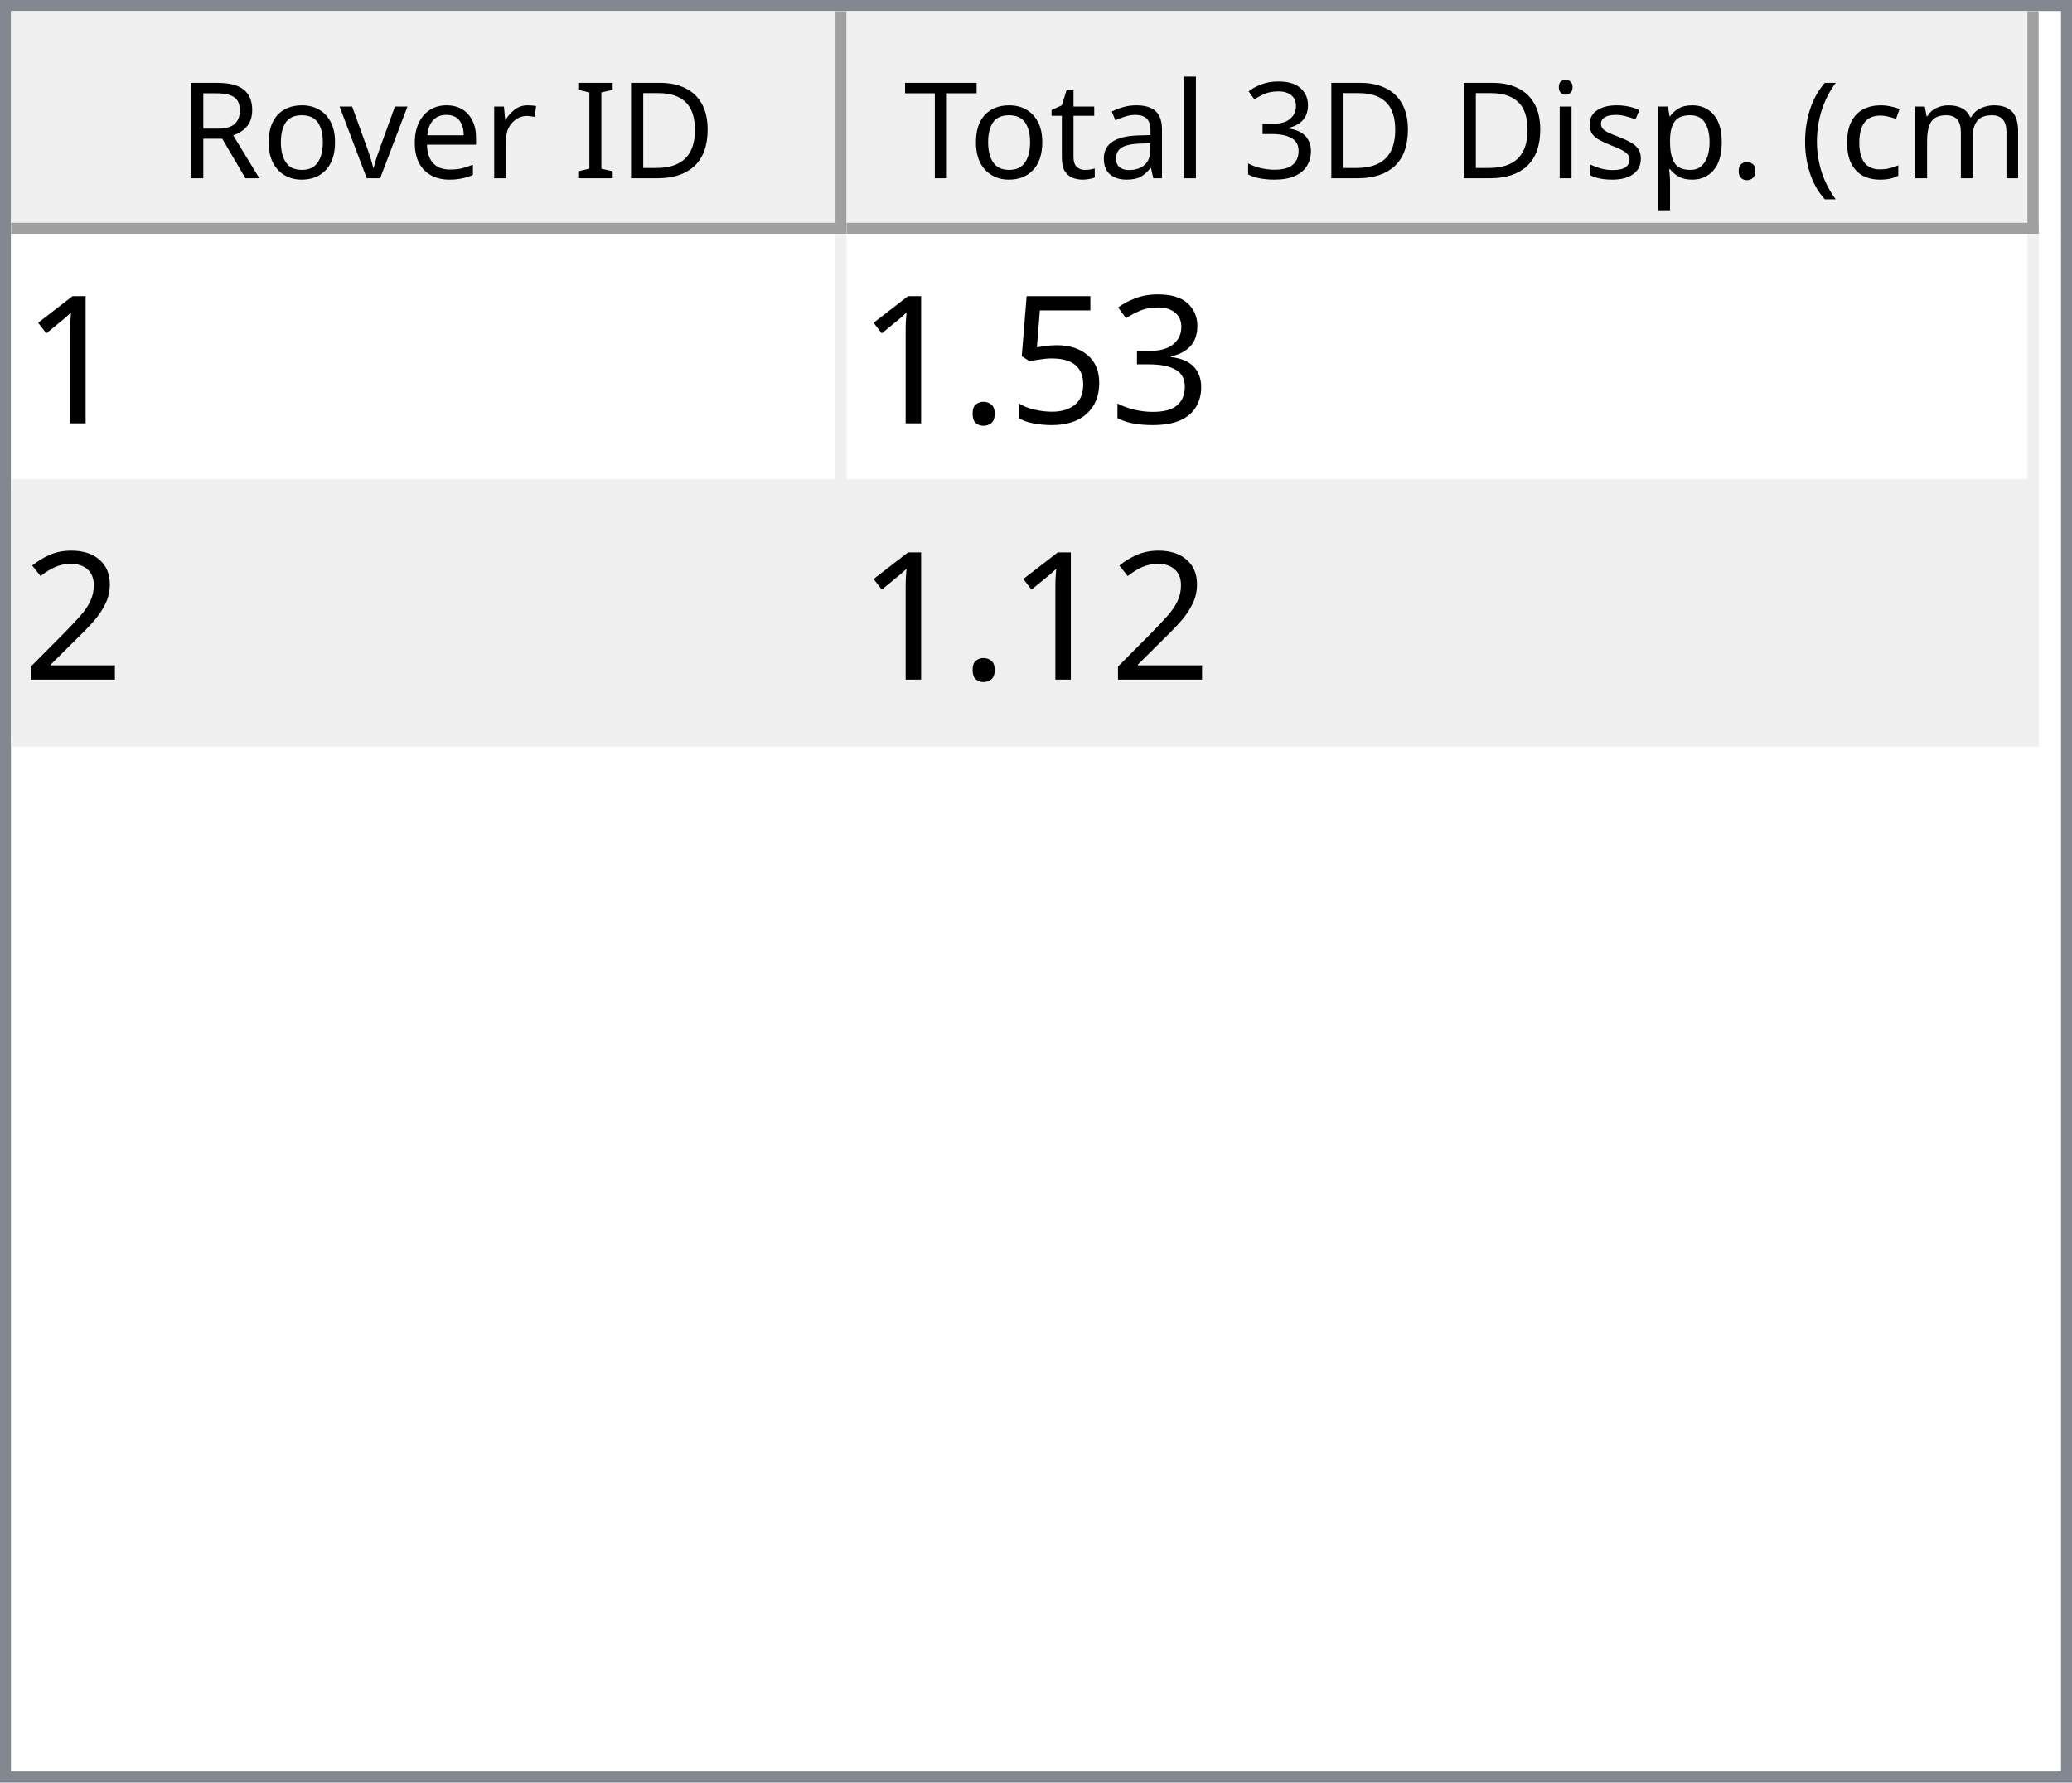
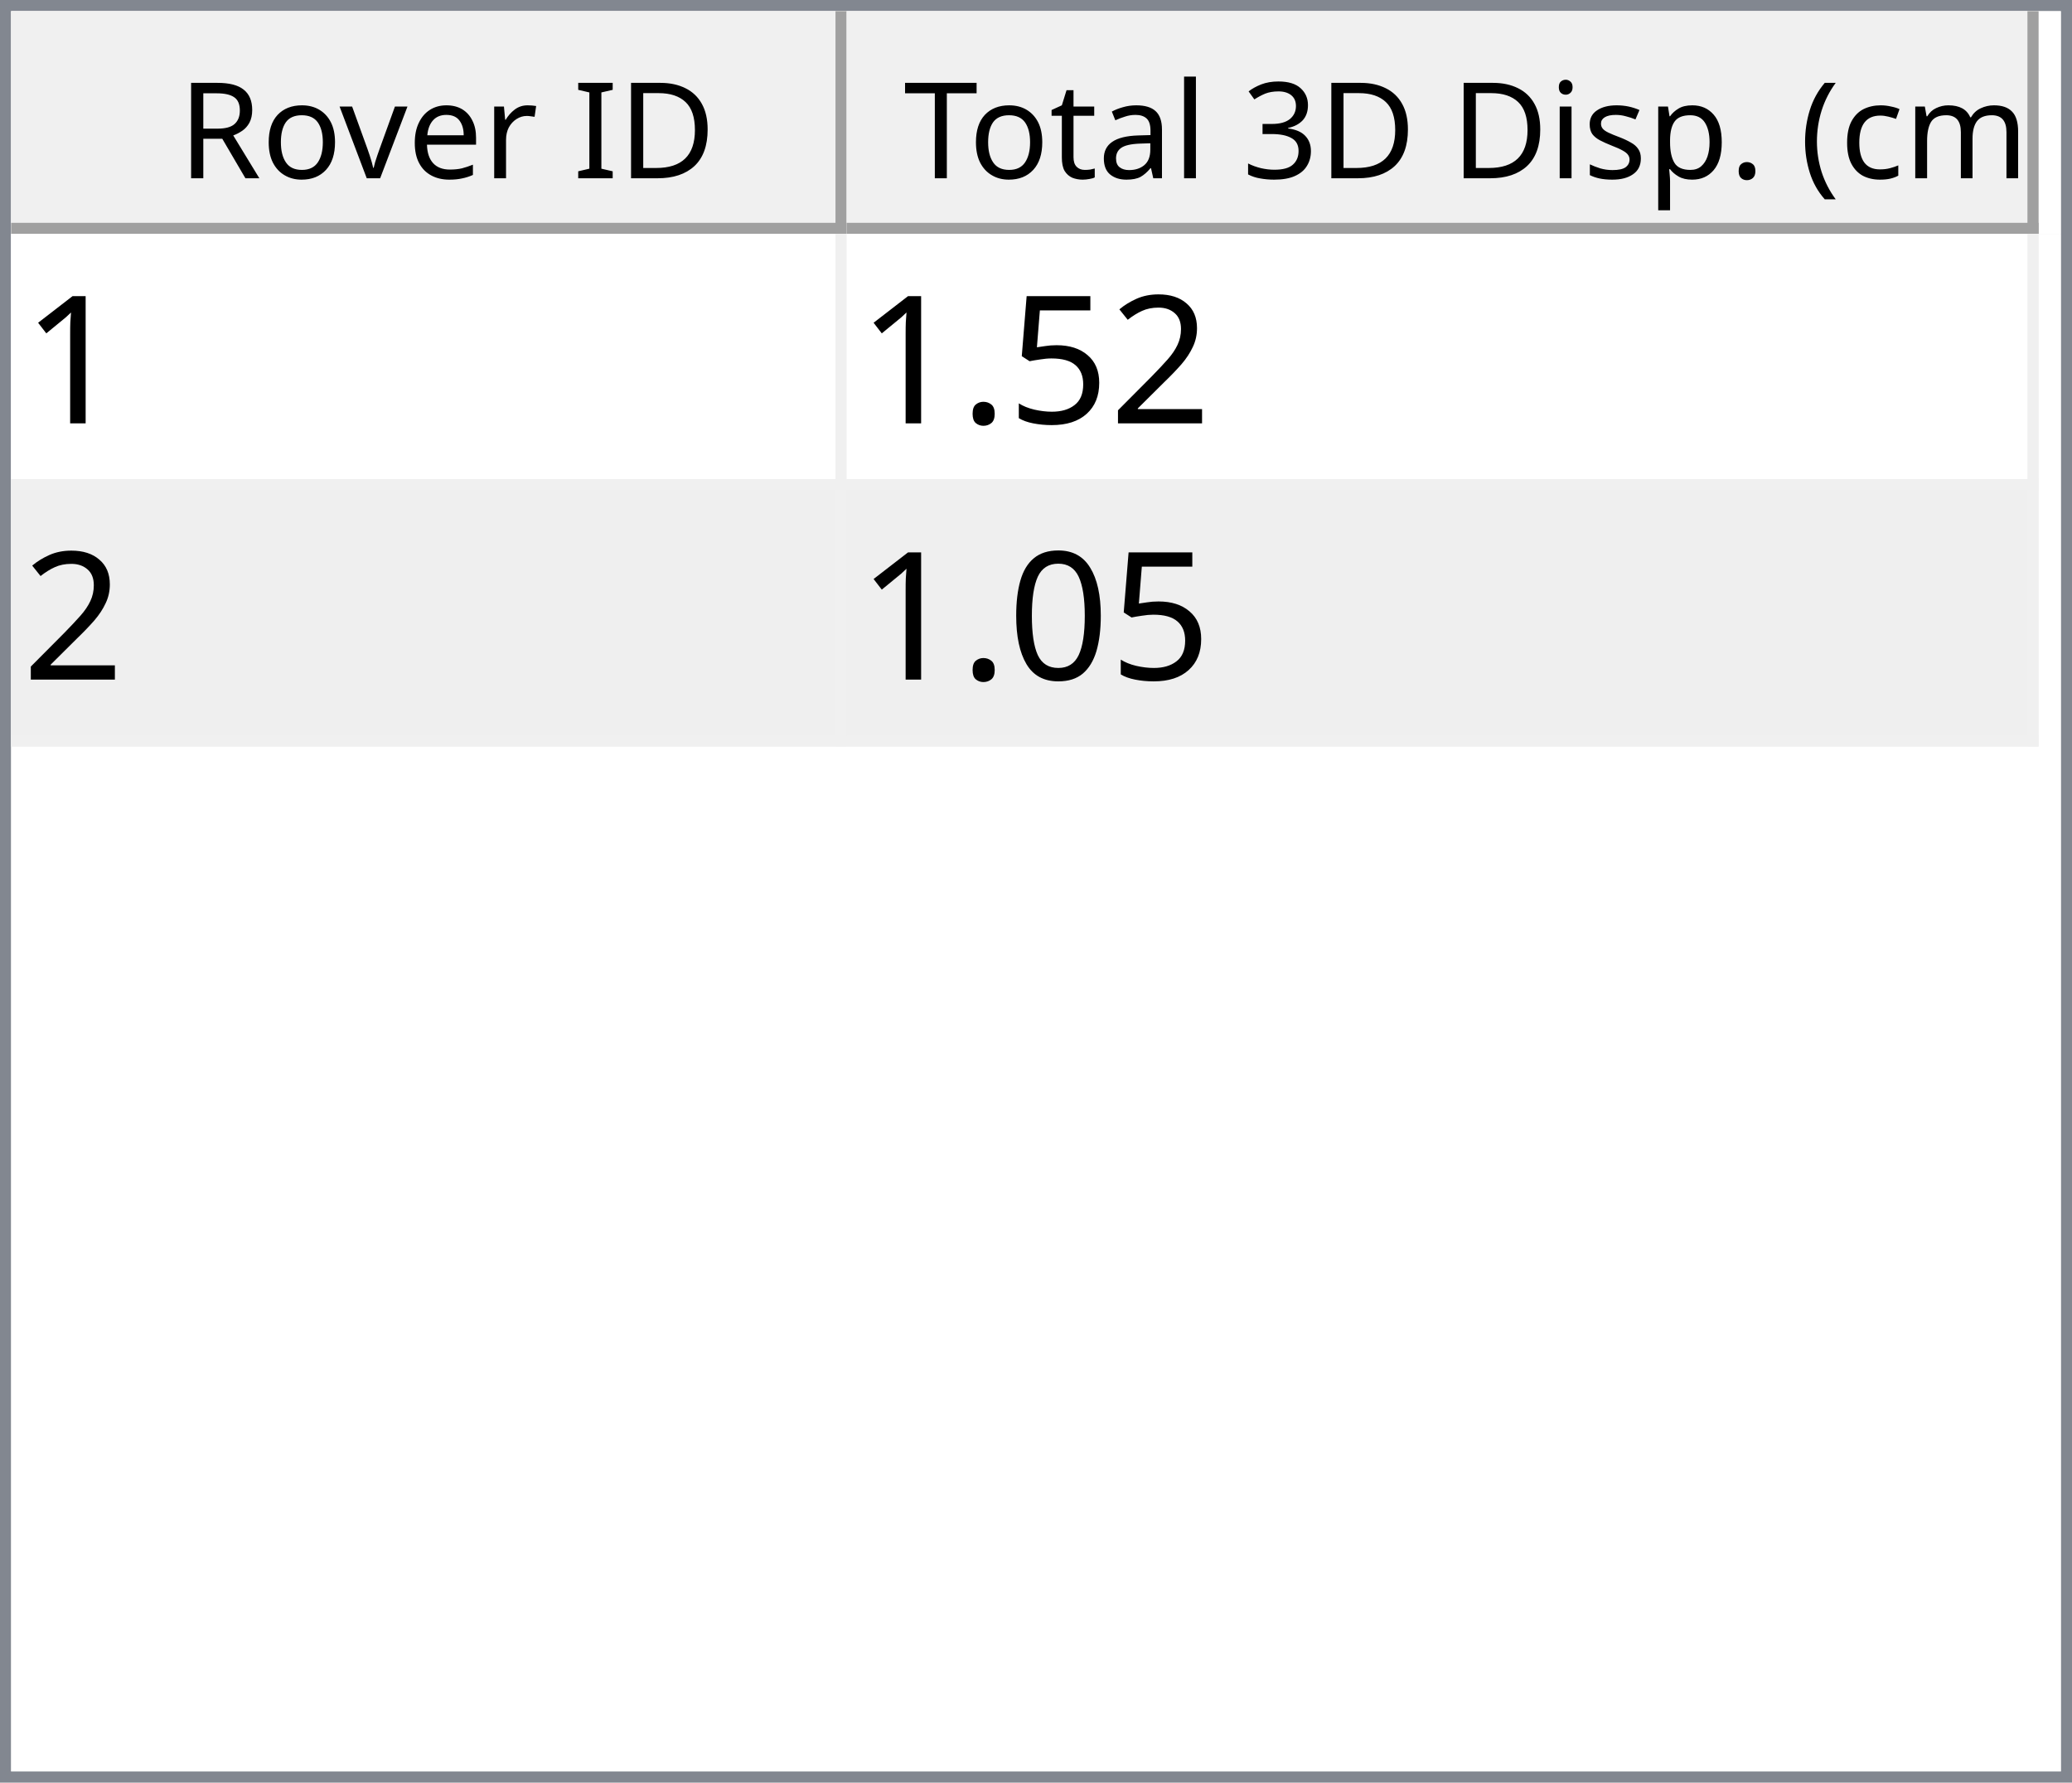
<svg xmlns="http://www.w3.org/2000/svg" style="fill-opacity:1; color-rendering:auto; color-interpolation:auto; text-rendering:auto; stroke:black; stroke-linecap:square; stroke-miterlimit:10; shape-rendering:auto; stroke-opacity:1; fill:black; stroke-dasharray:none; font-weight:normal; stroke-width:1; font-family:'Dialog'; font-style:normal; stroke-linejoin:miter; font-size:12px; stroke-dashoffset:0; image-rendering:auto;" width="186" height="160">
  <defs id="genericDefs" />
  <g>
    <defs id="defs1">
      <clipPath clipPathUnits="userSpaceOnUse" id="clipPath1">
        <path d="M0 0 L186 0 L186 160 L0 160 L0 0 Z" />
      </clipPath>
      <clipPath clipPathUnits="userSpaceOnUse" id="clipPath2">
        <path d="M0 0 L0 160 L186 160 L186 0 Z" />
      </clipPath>
      <clipPath clipPathUnits="userSpaceOnUse" id="clipPath3">
        <path d="M0 0 L0 20 L184 20 L184 0 Z" />
      </clipPath>
      <clipPath clipPathUnits="userSpaceOnUse" id="clipPath4">
        <path d="M0 0 L0 20 L75 20 L75 0 Z" />
      </clipPath>
      <clipPath clipPathUnits="userSpaceOnUse" id="clipPath5">
        <path d="M1 1 L1 19 L74 19 L74 1 Z" />
      </clipPath>
      <clipPath clipPathUnits="userSpaceOnUse" id="clipPath6">
        <path d="M0 0 L0 18 L73 18 L73 0 Z" />
      </clipPath>
      <clipPath clipPathUnits="userSpaceOnUse" id="clipPath7">
        <path d="M-0.5 -0.5 L-0.5 19.5 L74.5 19.5 L74.5 -0.5 Z" />
      </clipPath>
      <clipPath clipPathUnits="userSpaceOnUse" id="clipPath8">
        <path d="M0 0 L0 20 L107 20 L107 0 Z" />
      </clipPath>
      <clipPath clipPathUnits="userSpaceOnUse" id="clipPath9">
        <path d="M1 1 L1 19 L106 19 L106 1 Z" />
      </clipPath>
      <clipPath clipPathUnits="userSpaceOnUse" id="clipPath10">
        <path d="M0 0 L0 18 L105 18 L105 0 Z" />
      </clipPath>
      <clipPath clipPathUnits="userSpaceOnUse" id="clipPath11">
        <path d="M-0.5 -0.5 L-0.5 19.5 L106.5 19.5 L106.5 -0.5 Z" />
      </clipPath>
      <clipPath clipPathUnits="userSpaceOnUse" id="clipPath12">
        <path d="M0 0 L0 138 L184 138 L184 0 Z" />
      </clipPath>
      <clipPath clipPathUnits="userSpaceOnUse" id="clipPath13">
        <path d="M0 0 L0 46 L182 46 L182 0 Z" />
      </clipPath>
      <clipPath clipPathUnits="userSpaceOnUse" id="clipPath14">
        <path d="M-0.5 -0.5 L-0.5 45.5 L181.5 45.5 L181.5 -0.5 Z" />
      </clipPath>
      <clipPath clipPathUnits="userSpaceOnUse" id="clipPath15">
        <path d="M0 0 L0 22 L74 22 L74 0 Z" />
      </clipPath>
      <clipPath clipPathUnits="userSpaceOnUse" id="clipPath16">
        <path d="M0 0 L0 22 L106 22 L106 0 Z" />
      </clipPath>
      <font horiz-adv-x="64.551" id="font1">
        <font-face ascent="107.91" descent="25.098" units-per-em="100" style="font-style:normal; font-family:Segoe UI; font-weight:normal;" />
        <missing-glyph horiz-adv-x="64.551" d="M8.109 0 L8.109 68.266 L56.453 68.266 L56.453 0 L8.109 0 ZM15.328 7.234 L49.219 7.234 L49.219 61.031 L15.328 61.031 L15.328 7.234 Z" />
        <glyph unicode="D" horiz-adv-x="70.117" d="M9.188 0 L9.188 70.016 L28.516 70.016 Q65.531 70.016 65.531 35.891 Q65.531 19.672 55.25 9.836 Q44.969 0 27.734 0 L9.188 0 ZM17.391 62.594 L17.391 7.422 L27.828 7.422 Q41.609 7.422 49.273 14.797 Q56.938 22.172 56.938 35.688 Q56.938 62.594 28.328 62.594 L17.391 62.594 Z" />
        <glyph unicode="I" horiz-adv-x="26.611" d="M17.391 0 L9.188 0 L9.188 70.016 L17.391 70.016 L17.391 0 Z" />
        <glyph unicode=" " horiz-adv-x="27.393" d="" />
        <glyph unicode="r" horiz-adv-x="34.766" d="M34.188 41.891 Q32.078 43.5 28.125 43.5 Q23 43.5 19.555 38.672 Q16.109 33.844 16.109 25.484 L16.109 0 L8.109 0 L8.109 50 L16.109 50 L16.109 39.703 L16.312 39.703 Q18.016 44.969 21.531 47.922 Q25.047 50.875 29.391 50.875 Q32.516 50.875 34.188 50.203 L34.188 41.891 Z" />
        <glyph unicode="e" horiz-adv-x="52.295" d="M48.297 23 L12.984 23 Q13.188 14.656 17.484 10.109 Q21.781 5.562 29.297 5.562 Q37.75 5.562 44.828 11.141 L44.828 3.609 Q38.234 -1.172 27.391 -1.172 Q16.797 -1.172 10.742 5.641 Q4.688 12.453 4.688 24.812 Q4.688 36.469 11.305 43.82 Q17.922 51.172 27.734 51.172 Q37.547 51.172 42.922 44.828 Q48.297 38.484 48.297 27.203 L48.297 23 ZM40.094 29.781 Q40.047 36.719 36.75 40.578 Q33.453 44.438 27.594 44.438 Q21.922 44.438 17.969 40.383 Q14.016 36.328 13.094 29.781 L40.094 29.781 Z" />
        <glyph unicode="v" horiz-adv-x="47.9" d="M47.406 50 L27.484 0 L19.625 0 L0.688 50 L9.469 50 L22.172 13.672 Q23.578 9.672 23.922 6.688 L24.125 6.688 Q24.609 10.453 25.688 13.484 L38.969 50 L47.406 50 Z" />
        <glyph unicode="o" horiz-adv-x="58.594" d="M29 -1.172 Q17.922 -1.172 11.305 5.836 Q4.688 12.844 4.688 24.422 Q4.688 37.016 11.57 44.094 Q18.453 51.172 30.172 51.172 Q41.359 51.172 47.633 44.289 Q53.906 37.406 53.906 25.203 Q53.906 13.234 47.141 6.031 Q40.375 -1.172 29 -1.172 ZM29.594 44.438 Q21.875 44.438 17.383 39.188 Q12.891 33.938 12.891 24.703 Q12.891 15.828 17.43 10.695 Q21.969 5.562 29.594 5.562 Q37.359 5.562 41.531 10.594 Q45.703 15.625 45.703 24.906 Q45.703 34.281 41.531 39.359 Q37.359 44.438 29.594 44.438 Z" />
        <glyph unicode="R" horiz-adv-x="59.814" d="M59.375 0 L49.609 0 L37.891 19.625 Q36.281 22.359 34.766 24.289 Q33.25 26.219 31.664 27.438 Q30.078 28.656 28.25 29.219 Q26.422 29.781 24.125 29.781 L17.391 29.781 L17.391 0 L9.188 0 L9.188 70.016 L30.078 70.016 Q34.672 70.016 38.555 68.867 Q42.438 67.719 45.289 65.375 Q48.141 63.031 49.758 59.547 Q51.375 56.062 51.375 51.375 Q51.375 47.703 50.273 44.656 Q49.172 41.609 47.148 39.211 Q45.125 36.812 42.266 35.133 Q39.406 33.453 35.844 32.516 L35.844 32.328 Q37.594 31.547 38.891 30.547 Q40.188 29.547 41.359 28.18 Q42.531 26.812 43.68 25.078 Q44.828 23.344 46.234 21.047 L59.375 0 ZM17.391 62.594 L17.391 37.203 L28.516 37.203 Q31.594 37.203 34.203 38.133 Q36.812 39.062 38.719 40.797 Q40.625 42.531 41.703 45.047 Q42.781 47.562 42.781 50.688 Q42.781 56.297 39.141 59.445 Q35.5 62.594 28.609 62.594 L17.391 62.594 Z" />
        <glyph unicode=")" horiz-adv-x="30.176" d="M8.297 -15.922 L1.172 -15.922 Q16.406 2.344 16.406 26.812 Q16.406 51.469 1.078 70.016 L8.297 70.016 Q23.531 52.156 23.531 26.703 Q23.531 1.375 8.297 -15.922 Z" />
        <glyph unicode="m" horiz-adv-x="86.133" d="M79.109 0 L71.094 0 L71.094 28.719 Q71.094 37.016 68.531 40.727 Q65.969 44.438 59.906 44.438 Q54.781 44.438 51.195 39.75 Q47.609 35.062 47.609 28.516 L47.609 0 L39.594 0 L39.594 29.688 Q39.594 44.438 28.219 44.438 Q22.953 44.438 19.531 40.016 Q16.109 35.594 16.109 28.516 L16.109 0 L8.109 0 L8.109 50 L16.109 50 L16.109 42.094 L16.312 42.094 Q21.625 51.172 31.844 51.172 Q36.969 51.172 40.773 48.312 Q44.578 45.453 46 40.828 Q51.562 51.172 62.594 51.172 Q79.109 51.172 79.109 30.812 L79.109 0 Z" />
        <glyph unicode="c" horiz-adv-x="46.191" d="M42.188 2.297 Q36.422 -1.172 28.516 -1.172 Q17.828 -1.172 11.258 5.789 Q4.688 12.75 4.688 23.828 Q4.688 36.188 11.766 43.68 Q18.844 51.172 30.672 51.172 Q37.25 51.172 42.281 48.734 L42.281 40.531 Q36.719 44.438 30.375 44.438 Q22.703 44.438 17.797 38.945 Q12.891 33.453 12.891 24.516 Q12.891 15.719 17.508 10.641 Q22.125 5.562 29.891 5.562 Q36.422 5.562 42.188 9.906 L42.188 2.297 Z" />
        <glyph unicode="(" horiz-adv-x="30.176" d="M29.109 -15.922 L21.969 -15.922 Q6.844 1.375 6.844 26.703 Q6.844 52.156 21.969 70.016 L29.203 70.016 Q13.875 51.469 13.875 26.812 Q13.875 2.344 29.109 -15.922 Z" />
        <glyph unicode="." horiz-adv-x="21.68" d="M10.891 -1.078 Q8.641 -1.078 7.055 0.539 Q5.469 2.156 5.469 4.391 Q5.469 6.641 7.055 8.273 Q8.641 9.906 10.891 9.906 Q13.188 9.906 14.797 8.273 Q16.406 6.641 16.406 4.391 Q16.406 2.156 14.797 0.539 Q13.188 -1.078 10.891 -1.078 Z" />
        <glyph unicode="p" horiz-adv-x="58.789" d="M16.312 7.234 L16.109 7.234 L16.109 -23 L8.109 -23 L8.109 50 L16.109 50 L16.109 41.219 L16.312 41.219 Q22.219 51.172 33.594 51.172 Q43.266 51.172 48.688 44.461 Q54.109 37.75 54.109 26.469 Q54.109 13.922 48 6.375 Q41.891 -1.172 31.297 -1.172 Q21.578 -1.172 16.312 7.234 ZM16.109 27.391 L16.109 20.406 Q16.109 14.203 20.141 9.883 Q24.172 5.562 30.375 5.562 Q37.641 5.562 41.773 11.133 Q45.906 16.703 45.906 26.609 Q45.906 34.969 42.047 39.703 Q38.188 44.438 31.594 44.438 Q24.609 44.438 20.359 39.578 Q16.109 34.719 16.109 27.391 Z" />
        <glyph unicode="s" horiz-adv-x="42.432" d="M5.078 1.812 L5.078 10.406 Q11.625 5.562 19.484 5.562 Q30.031 5.562 30.031 12.594 Q30.031 14.594 29.125 15.992 Q28.219 17.391 26.68 18.461 Q25.141 19.531 23.07 20.383 Q21 21.234 18.609 22.172 Q15.281 23.484 12.766 24.828 Q10.25 26.172 8.57 27.859 Q6.891 29.547 6.031 31.695 Q5.172 33.844 5.172 36.719 Q5.172 40.234 6.789 42.945 Q8.406 45.656 11.086 47.484 Q13.766 49.312 17.211 50.242 Q20.656 51.172 24.312 51.172 Q30.812 51.172 35.938 48.922 L35.938 40.828 Q30.422 44.438 23.25 44.438 Q21 44.438 19.195 43.922 Q17.391 43.406 16.094 42.477 Q14.797 41.547 14.086 40.258 Q13.375 38.969 13.375 37.406 Q13.375 35.453 14.086 34.133 Q14.797 32.812 16.164 31.789 Q17.531 30.766 19.484 29.938 Q21.438 29.109 23.922 28.125 Q27.25 26.859 29.883 25.516 Q32.516 24.172 34.375 22.484 Q36.234 20.797 37.234 18.602 Q38.234 16.406 38.234 13.375 Q38.234 9.672 36.602 6.938 Q34.969 4.203 32.234 2.398 Q29.5 0.594 25.93 -0.289 Q22.359 -1.172 18.453 -1.172 Q10.75 -1.172 5.078 1.812 Z" />
        <glyph unicode="i" horiz-adv-x="24.219" d="M12.203 62.703 Q10.062 62.703 8.547 64.164 Q7.031 65.625 7.031 67.875 Q7.031 70.125 8.547 71.609 Q10.062 73.094 12.203 73.094 Q14.406 73.094 15.945 71.609 Q17.484 70.125 17.484 67.875 Q17.484 65.719 15.945 64.211 Q14.406 62.703 12.203 62.703 ZM16.109 0 L8.109 0 L8.109 50 L16.109 50 L16.109 0 Z" />
        <glyph unicode="3" horiz-adv-x="53.906" d="M46.531 19.828 Q46.531 15.094 44.75 11.211 Q42.969 7.328 39.719 4.57 Q36.469 1.812 31.93 0.297 Q27.391 -1.219 21.922 -1.219 Q11.922 -1.219 6 2.594 L6 11.188 Q13.094 5.609 22.219 5.609 Q25.875 5.609 28.828 6.539 Q31.781 7.469 33.906 9.227 Q36.031 10.984 37.18 13.477 Q38.328 15.969 38.328 19.094 Q38.328 32.812 18.797 32.812 L12.984 32.812 L12.984 39.594 L18.5 39.594 Q35.797 39.594 35.797 52.484 Q35.797 64.406 22.609 64.406 Q15.188 64.406 8.688 59.422 L8.688 67.188 Q15.375 71.188 24.609 71.188 Q29 71.188 32.57 69.969 Q36.141 68.75 38.68 66.555 Q41.219 64.359 42.609 61.281 Q44 58.203 44 54.5 Q44 40.672 30.031 36.719 L30.031 36.531 Q33.594 36.141 36.625 34.797 Q39.656 33.453 41.852 31.305 Q44.047 29.156 45.289 26.25 Q46.531 23.344 46.531 19.828 Z" />
        <glyph unicode="l" horiz-adv-x="24.219" d="M16.109 0 L8.109 0 L8.109 74.031 L16.109 74.031 L16.109 0 Z" />
        <glyph unicode="a" horiz-adv-x="50.879" d="M43.891 0 L35.891 0 L35.891 7.812 L35.688 7.812 Q30.469 -1.172 20.312 -1.172 Q12.844 -1.172 8.617 2.781 Q4.391 6.734 4.391 13.281 Q4.391 27.297 20.906 29.594 L35.891 31.688 Q35.891 44.438 25.594 44.438 Q16.547 44.438 9.281 38.281 L9.281 46.484 Q16.656 51.172 26.266 51.172 Q43.891 51.172 43.891 32.516 L43.891 0 ZM35.891 25.297 L23.828 23.641 Q18.266 22.859 15.43 20.875 Q12.594 18.891 12.594 13.875 Q12.594 10.203 15.211 7.883 Q17.828 5.562 22.172 5.562 Q28.125 5.562 32.008 9.742 Q35.891 13.922 35.891 20.312 L35.891 25.297 Z" />
        <glyph unicode="t" horiz-adv-x="33.887" d="M31.297 0.484 Q28.469 -1.078 23.828 -1.078 Q10.688 -1.078 10.688 13.578 L10.688 43.172 L2.094 43.172 L2.094 50 L10.688 50 L10.688 62.203 L18.703 64.797 L18.703 50 L31.297 50 L31.297 43.172 L18.703 43.172 L18.703 14.984 Q18.703 9.969 20.414 7.82 Q22.125 5.672 26.078 5.672 Q29.109 5.672 31.297 7.328 L31.297 0.484 Z" />
        <glyph unicode="T" horiz-adv-x="52.393" d="M50.594 62.594 L30.375 62.594 L30.375 0 L22.172 0 L22.172 62.594 L2 62.594 L2 70.016 L50.594 70.016 L50.594 62.594 Z" />
      </font>
      <font horiz-adv-x="75.0" id="font2">
        <font-face ascent="100.537" descent="21.973" units-per-em="100" style="font-style:normal; font-family:sans-serif; font-weight:normal;" />
        <missing-glyph horiz-adv-x="75.0" d="M12.5 0 L12.5 62.5 L62.5 62.5 L62.5 0 L12.5 0 ZM14.062 1.562 L60.938 1.562 L60.938 60.938 L14.062 60.938 L14.062 1.562 Z" />
        <glyph unicode="1" horiz-adv-x="55.615" d="M37.25 0 L28.469 0 L28.469 56 Q25.297 52.984 20.141 49.953 Q14.984 46.922 10.891 45.406 L10.891 53.906 Q18.266 57.375 23.781 62.305 Q29.297 67.234 31.594 71.875 L37.25 71.875 L37.25 0 Z" />
-         <glyph unicode="3" horiz-adv-x="55.615" d="M4.203 18.891 L12.984 20.062 Q14.5 12.594 18.141 9.297 Q21.781 6 27 6 Q33.203 6 37.477 10.297 Q41.75 14.594 41.75 20.953 Q41.75 27 37.797 30.93 Q33.844 34.859 27.734 34.859 Q25.25 34.859 21.531 33.891 L22.516 41.609 Q23.391 41.5 23.922 41.5 Q29.547 41.5 34.039 44.43 Q38.531 47.359 38.531 53.469 Q38.531 58.297 35.258 61.477 Q31.984 64.656 26.812 64.656 Q21.688 64.656 18.266 61.43 Q14.844 58.203 13.875 51.766 L5.078 53.328 Q6.688 62.156 12.398 67.016 Q18.109 71.875 26.609 71.875 Q32.469 71.875 37.398 69.359 Q42.328 66.844 44.945 62.5 Q47.562 58.156 47.562 53.266 Q47.562 48.641 45.07 44.828 Q42.578 41.016 37.703 38.766 Q44.047 37.312 47.562 32.695 Q51.078 28.078 51.078 21.141 Q51.078 11.766 44.242 5.25 Q37.406 -1.266 26.953 -1.266 Q17.531 -1.266 11.305 4.352 Q5.078 9.969 4.203 18.891 Z" />
+         <glyph unicode="2" horiz-adv-x="55.615" d="M50.344 8.453 L50.344 0 L3.031 0 Q2.938 3.172 4.047 6.109 Q5.859 10.938 9.836 15.625 Q13.812 20.312 21.344 26.469 Q33.016 36.031 37.117 41.625 Q41.219 47.219 41.219 52.203 Q41.219 57.422 37.477 61.008 Q33.734 64.594 27.734 64.594 Q21.391 64.594 17.578 60.789 Q13.766 56.984 13.719 50.25 L4.688 51.172 Q5.609 61.281 11.664 66.578 Q17.719 71.875 27.938 71.875 Q38.234 71.875 44.242 66.164 Q50.25 60.453 50.25 52 Q50.25 47.703 48.492 43.555 Q46.734 39.406 42.656 34.812 Q38.578 30.219 29.109 22.219 Q21.188 15.578 18.945 13.211 Q16.703 10.844 15.234 8.453 L50.344 8.453 Z" />
        <glyph unicode="5" horiz-adv-x="55.615" d="M4.156 18.75 L13.375 19.531 Q14.406 12.797 18.141 9.398 Q21.875 6 27.156 6 Q33.5 6 37.891 10.789 Q42.281 15.578 42.281 23.484 Q42.281 31 38.062 35.352 Q33.844 39.703 27 39.703 Q22.75 39.703 19.336 37.773 Q15.922 35.844 13.969 32.766 L5.719 33.844 L12.641 70.609 L48.25 70.609 L48.25 62.203 L19.672 62.203 L15.828 42.969 Q22.266 47.469 29.344 47.469 Q38.719 47.469 45.164 40.969 Q51.609 34.469 51.609 24.266 Q51.609 14.547 45.953 7.469 Q39.062 -1.219 27.156 -1.219 Q17.391 -1.219 11.211 4.25 Q5.031 9.719 4.156 18.75 Z" />
        <glyph unicode="." horiz-adv-x="27.783" d="M9.078 0 L9.078 10.016 L19.094 10.016 L19.094 0 L9.078 0 Z" />
-         <glyph unicode="2" horiz-adv-x="55.615" d="M50.344 8.453 L50.344 0 L3.031 0 Q2.938 3.172 4.047 6.109 Q5.859 10.938 9.836 15.625 Q13.812 20.312 21.344 26.469 Q33.016 36.031 37.117 41.625 Q41.219 47.219 41.219 52.203 Q41.219 57.422 37.477 61.008 Q33.734 64.594 27.734 64.594 Q21.391 64.594 17.578 60.789 Q13.766 56.984 13.719 50.25 L4.688 51.172 Q5.609 61.281 11.664 66.578 Q17.719 71.875 27.938 71.875 Q38.234 71.875 44.242 66.164 Q50.25 60.453 50.25 52 Q50.25 47.703 48.492 43.555 Q46.734 39.406 42.656 34.812 Q38.578 30.219 29.109 22.219 Q21.188 15.578 18.945 13.211 Q16.703 10.844 15.234 8.453 L50.344 8.453 Z" />
+         <glyph unicode="0" horiz-adv-x="55.615" d="M4.156 35.297 Q4.156 48 6.766 55.742 Q9.375 63.484 14.523 67.68 Q19.672 71.875 27.484 71.875 Q33.25 71.875 37.594 69.555 Q41.938 67.234 44.773 62.867 Q47.609 58.5 49.219 52.227 Q50.828 45.953 50.828 35.297 Q50.828 22.703 48.242 14.969 Q45.656 7.234 40.508 3.008 Q35.359 -1.219 27.484 -1.219 Q17.141 -1.219 11.234 6.203 Q4.156 15.141 4.156 35.297 ZM13.188 35.297 Q13.188 17.672 17.312 11.836 Q21.438 6 27.484 6 Q33.547 6 37.672 11.859 Q41.797 17.719 41.797 35.297 Q41.797 52.984 37.672 58.789 Q33.547 64.594 27.391 64.594 Q21.344 64.594 17.719 59.469 Q13.188 52.938 13.188 35.297 Z" />
      </font>
    </defs>
    <g style="fill:white; stroke:white;">
      <rect x="0" y="0" width="186" style="clip-path:url(#clipPath1); stroke:none;" height="160" />
    </g>
    <g style="fill:white; text-rendering:optimizeSpeed; color-rendering:optimizeSpeed; image-rendering:optimizeSpeed; shape-rendering:crispEdges; stroke:white; color-interpolation:sRGB;">
      <rect x="0" width="186" height="160" y="0" style="stroke:none;" />
      <path style="stroke:none;" d="M0 160 L186 160 L186 0 L0 0 Z" />
    </g>
    <g style="fill:rgb(240,240,240); font-family:'Segoe UI'; stroke:rgb(240,240,240);">
      <rect x="0" y="0" width="186" style="clip-path:url(#clipPath2); stroke:none;" height="160" />
    </g>
    <g style="fill:rgb(130,135,144); font-family:'Segoe UI'; stroke:rgb(130,135,144);">
      <path d="M0 0 L186 0 L186 160 L0 160 L0 0 ZM1 1 L185 1 L185 159 L1 159 L1 1 Z" style="fill-rule:evenodd; clip-path:url(#clipPath2); stroke:none;" />
    </g>
    <g style="fill:white; font-family:'Segoe UI'; stroke:white;" transform="translate(1,1)">
      <rect x="0" y="0" width="184" style="clip-path:url(#clipPath3); stroke:none;" height="20" />
    </g>
    <g style="fill:rgb(240,240,240); font-family:'Segoe UI'; stroke:rgb(240,240,240);" transform="translate(1,1)">
      <rect x="0" y="0" width="75" style="clip-path:url(#clipPath4); stroke:none;" height="20" />
    </g>
    <g style="font-family:'Segoe UI';" transform="translate(2,2)">
      <text x="14" xml:space="preserve" y="14" style="clip-path:url(#clipPath6); stroke:none;">Rover ID</text>
    </g>
    <g style="fill:rgb(160,160,160); font-family:'Segoe UI'; stroke:rgb(160,160,160); stroke-linejoin:bevel;" transform="translate(1.5,1.5)">
      <line x1="74" x2="74" y1="0" style="fill:none; clip-path:url(#clipPath7);" y2="19" />
    </g>
    <g style="fill:rgb(160,160,160); font-family:'Segoe UI'; stroke:rgb(160,160,160); stroke-linejoin:bevel;" transform="matrix(1,0,0,1,1,1) translate(0.5,0.5)">
      <line x1="0" x2="74" y1="19" style="fill:none; clip-path:url(#clipPath7);" y2="19" />
    </g>
    <g style="fill:rgb(240,240,240); font-family:'Segoe UI'; stroke:rgb(240,240,240);" transform="translate(76,1)">
      <rect x="0" y="0" width="107" style="clip-path:url(#clipPath8); stroke:none;" height="20" />
    </g>
    <g style="font-family:'Segoe UI';" transform="translate(77,2)">
      <text x="1" xml:space="preserve" y="14" style="clip-path:url(#clipPath10); stroke:none;"> Total 3D Disp. (cm)</text>
    </g>
    <g style="fill:rgb(160,160,160); font-family:'Segoe UI'; stroke:rgb(160,160,160); stroke-linejoin:bevel;" transform="translate(76.5,1.5)">
      <line x1="106" x2="106" y1="0" style="fill:none; clip-path:url(#clipPath11);" y2="19" />
    </g>
    <g style="fill:rgb(160,160,160); font-family:'Segoe UI'; stroke:rgb(160,160,160); stroke-linejoin:bevel;" transform="matrix(1,0,0,1,76,1) translate(0.5,0.5)">
      <line x1="0" x2="106" y1="19" style="fill:none; clip-path:url(#clipPath11);" y2="19" />
    </g>
    <g style="fill:white; font-family:'Segoe UI'; stroke:white;" transform="translate(1,21)">
      <rect x="0" y="0" width="184" style="clip-path:url(#clipPath12); stroke:none;" height="138" />
    </g>
    <g style="fill:rgb(240,240,240); font-size:16px; font-family:sans-serif; stroke:rgb(240,240,240);" transform="translate(1,21)">
      <rect x="0" y="0" width="182" style="clip-path:url(#clipPath13); stroke:none;" height="46" />
      <line transform="translate(0.5,0.5)" x1="0" x2="181" y1="22" style="clip-path:url(#clipPath14); fill:none; stroke-linejoin:bevel;" y2="22" />
    </g>
    <g transform="matrix(1,0,0,1,1,21) translate(0.5,0.5)" style="fill:rgb(240,240,240); font-size:16px; font-family:sans-serif; stroke:rgb(240,240,240); stroke-linejoin:bevel;">
      <line x1="0" x2="181" y1="45" style="fill:none; clip-path:url(#clipPath14);" y2="45" />
    </g>
    <g transform="matrix(1,0,0,1,1,21) translate(0.5,0.5)" style="fill:rgb(240,240,240); font-size:16px; font-family:sans-serif; stroke:rgb(240,240,240); stroke-linejoin:bevel;">
      <line x1="74" x2="74" y1="0" style="fill:none; clip-path:url(#clipPath14);" y2="45" />
    </g>
    <g transform="matrix(1,0,0,1,1,21) translate(0.5,0.5)" style="fill:rgb(240,240,240); font-size:16px; font-family:sans-serif; stroke:rgb(240,240,240); stroke-linejoin:bevel;">
      <line x1="181" x2="181" y1="0" style="fill:none; clip-path:url(#clipPath14);" y2="45" />
    </g>
    <g style="fill:white; font-size:16px; font-family:sans-serif; stroke:white;" transform="matrix(1,0,0,1,1,21)">
      <rect x="0" y="0" width="74" style="clip-path:url(#clipPath15); stroke:none;" height="22" />
      <text x="1" y="17" style="fill:black; clip-path:url(#clipPath15); stroke:none;" xml:space="preserve">1</text>
    </g>
    <g style="fill:white; font-size:16px; font-family:sans-serif; stroke:white;" transform="matrix(1,0,0,1,1,21) translate(75,0)">
      <rect x="0" y="0" width="106" style="clip-path:url(#clipPath16); stroke:none;" height="22" />
-       <text x="1" y="17" style="fill:black; clip-path:url(#clipPath16); stroke:none;" xml:space="preserve">1.53</text>
+       <text x="1" y="17" style="fill:black; clip-path:url(#clipPath16); stroke:none;" xml:space="preserve">1.52</text>
    </g>
    <g style="fill:rgb(239,239,239); font-size:16px; font-family:sans-serif; stroke:rgb(239,239,239);" transform="matrix(1,0,0,1,1,21) translate(0,23)">
      <rect x="0" y="0" width="74" style="clip-path:url(#clipPath15); stroke:none;" height="22" />
      <text x="1" y="17" style="fill:black; clip-path:url(#clipPath15); stroke:none;" xml:space="preserve">2</text>
    </g>
    <g style="fill:rgb(239,239,239); font-size:16px; font-family:sans-serif; stroke:rgb(239,239,239);" transform="matrix(1,0,0,1,1,21) translate(75,23)">
      <rect x="0" y="0" width="106" style="clip-path:url(#clipPath16); stroke:none;" height="22" />
-       <text x="1" y="17" style="fill:black; clip-path:url(#clipPath16); stroke:none;" xml:space="preserve">1.12</text>
+       <text x="1" y="17" style="fill:black; clip-path:url(#clipPath16); stroke:none;" xml:space="preserve">1.05</text>
    </g>
  </g>
</svg>
